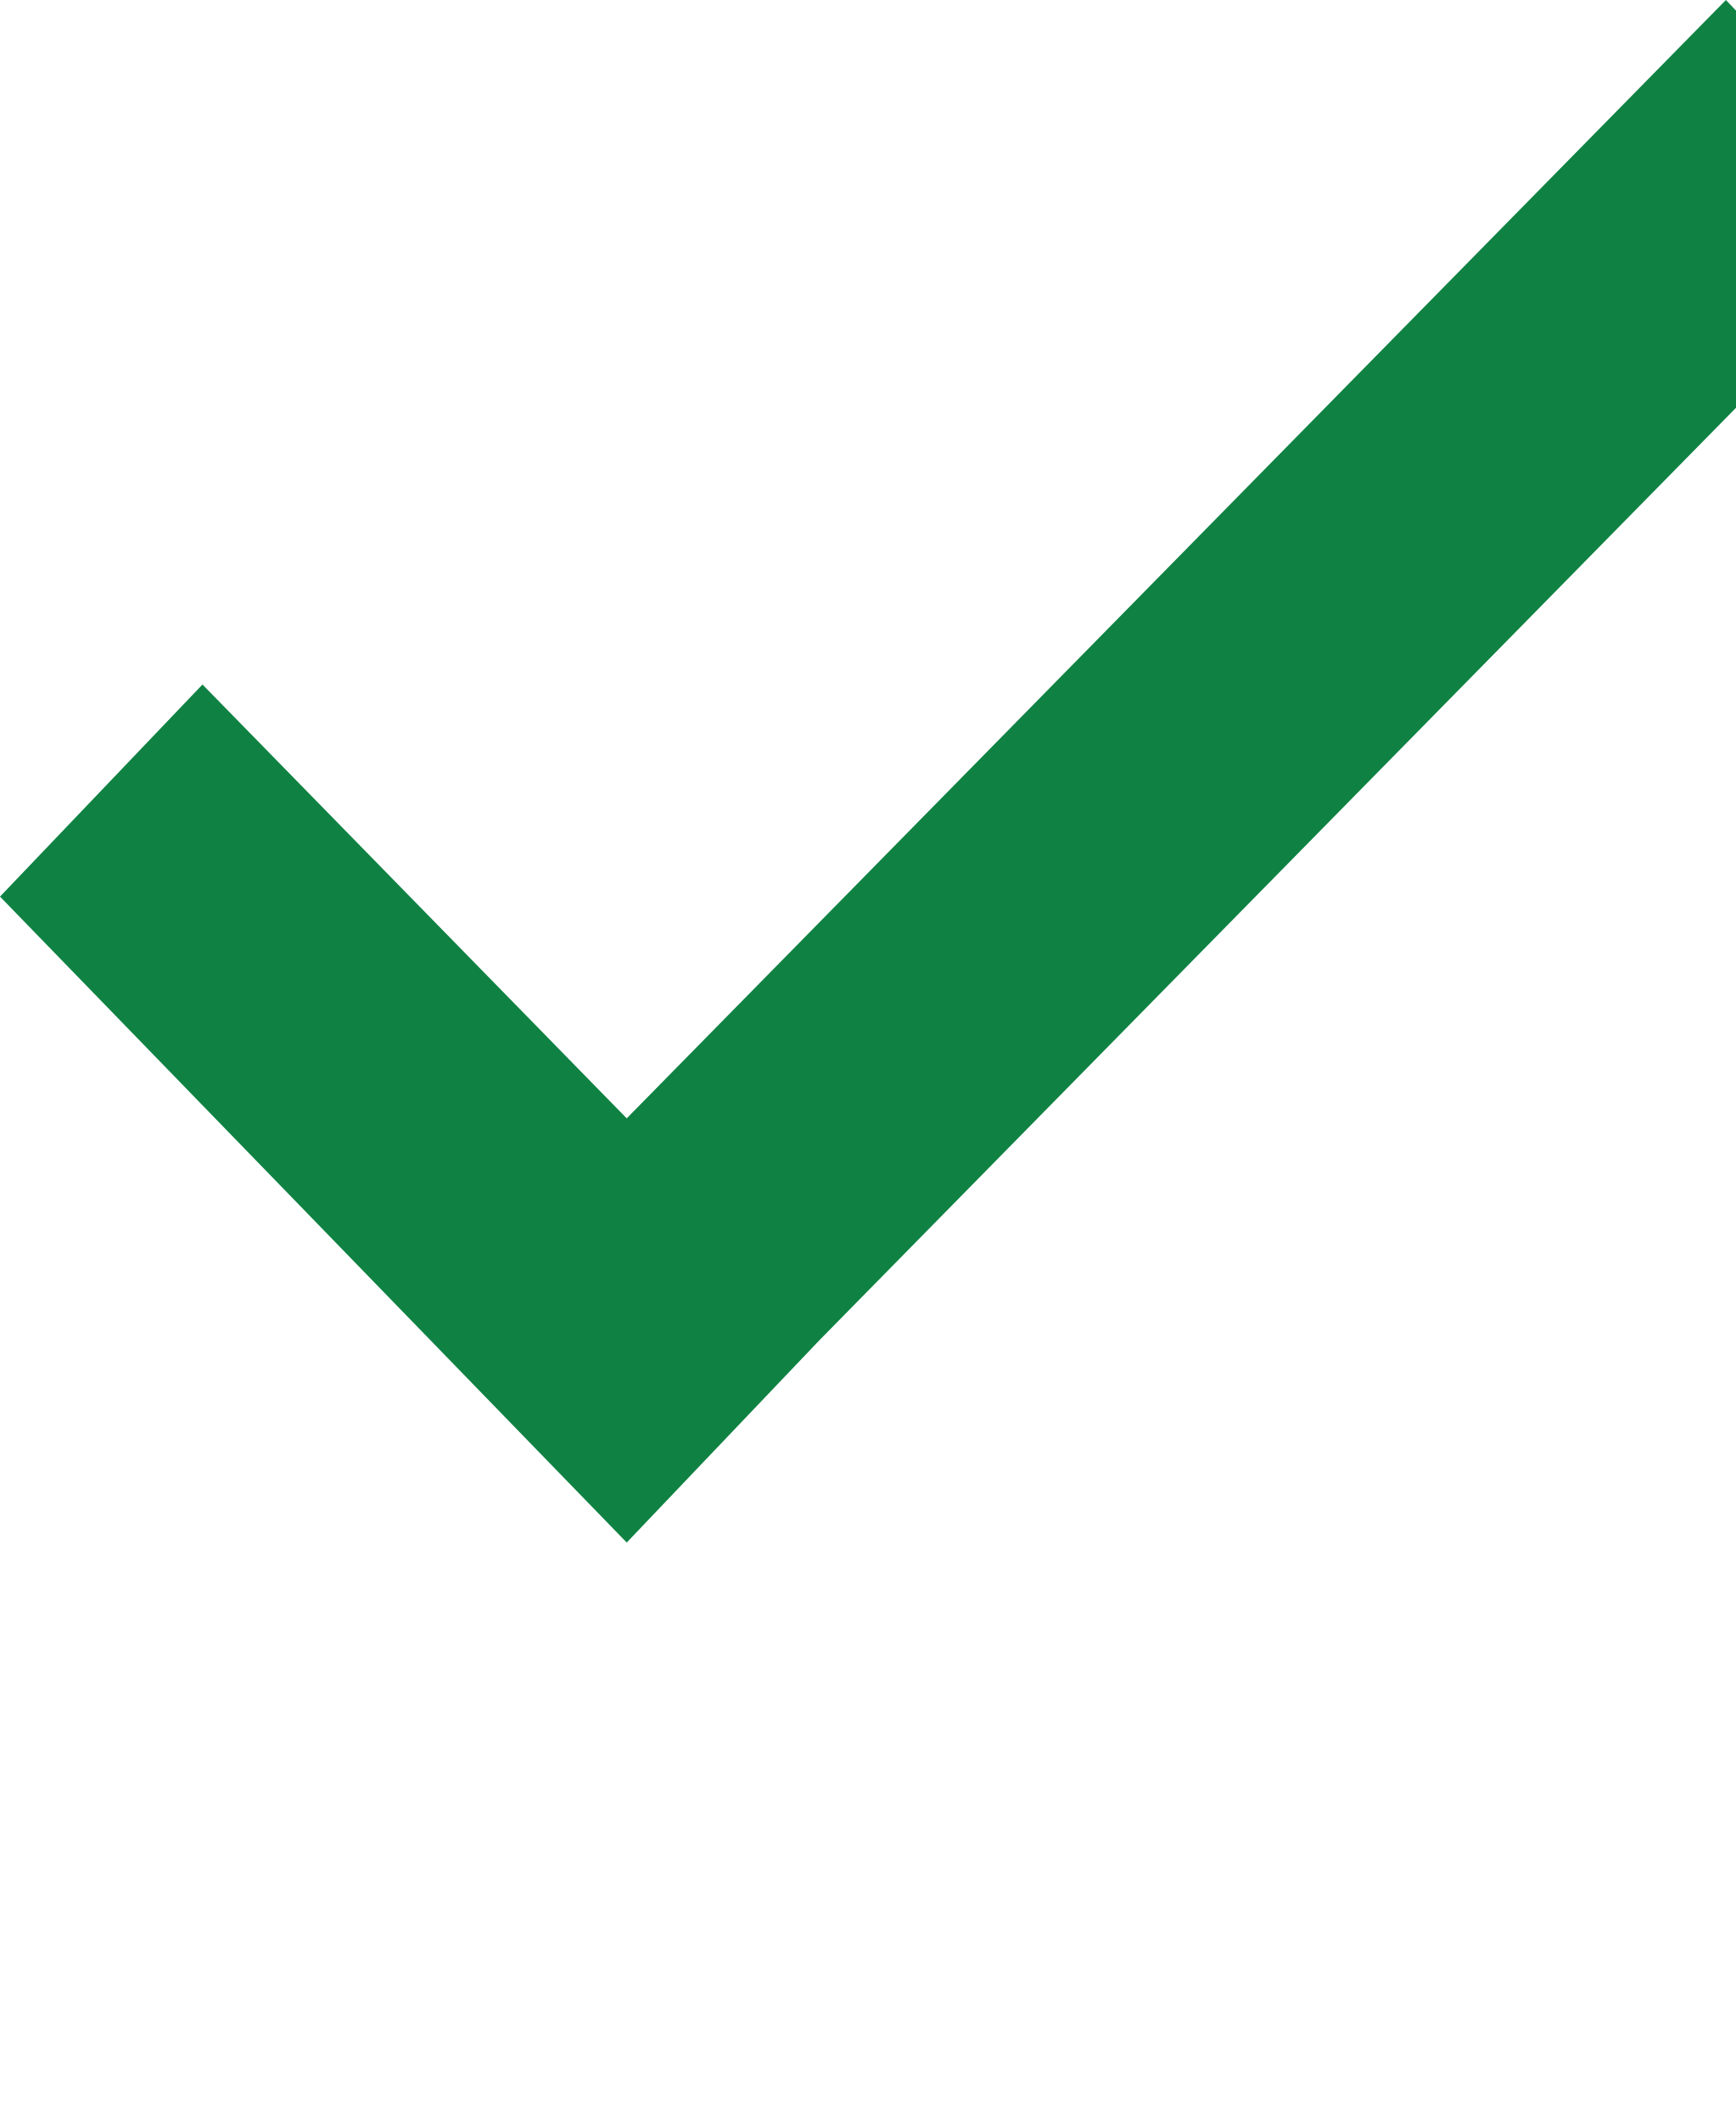
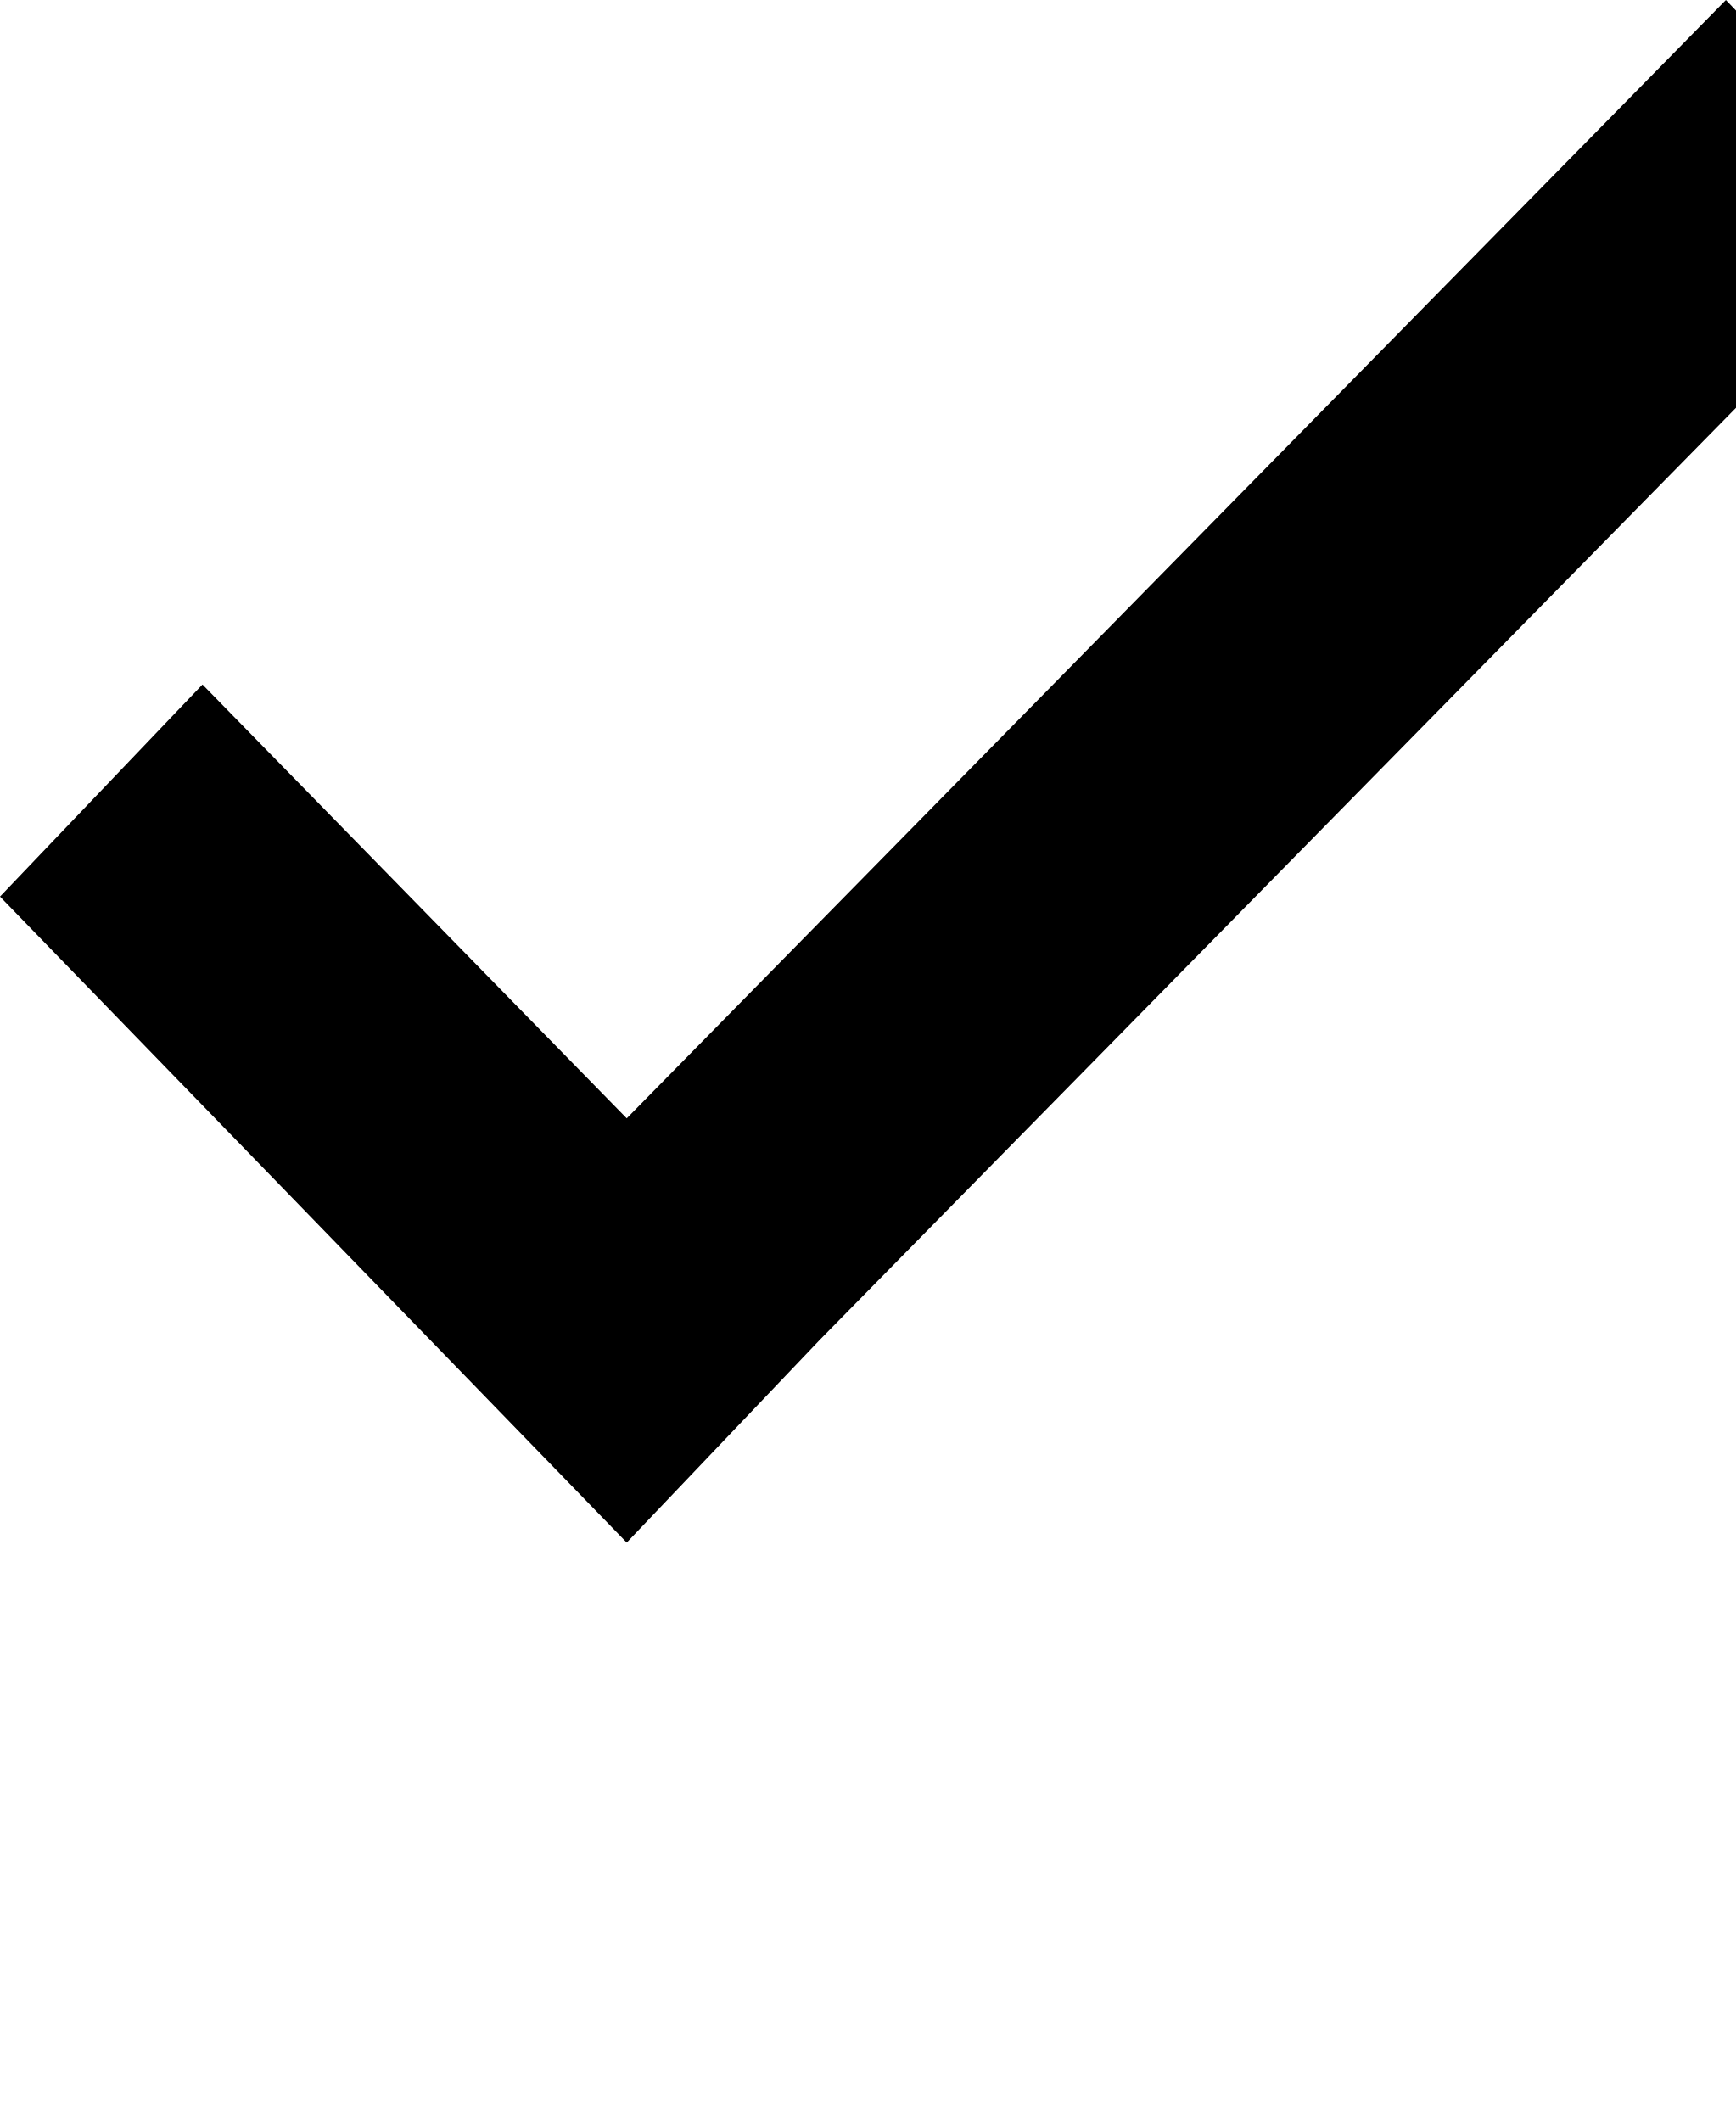
- <svg xmlns="http://www.w3.org/2000/svg" id="check" height="1.112rem" viewBox="0 0 18 22" fill="#0f8243">
+ <svg xmlns="http://www.w3.org/2000/svg" id="check" height="1.112rem" viewBox="0 0 18 22">
  <path d="M8.5 13.9l-2 2.1L0 9.3l2.1-2.2 4.4 4.5L17.9 0 20 2.2 8.5 13.9z" />
</svg>
